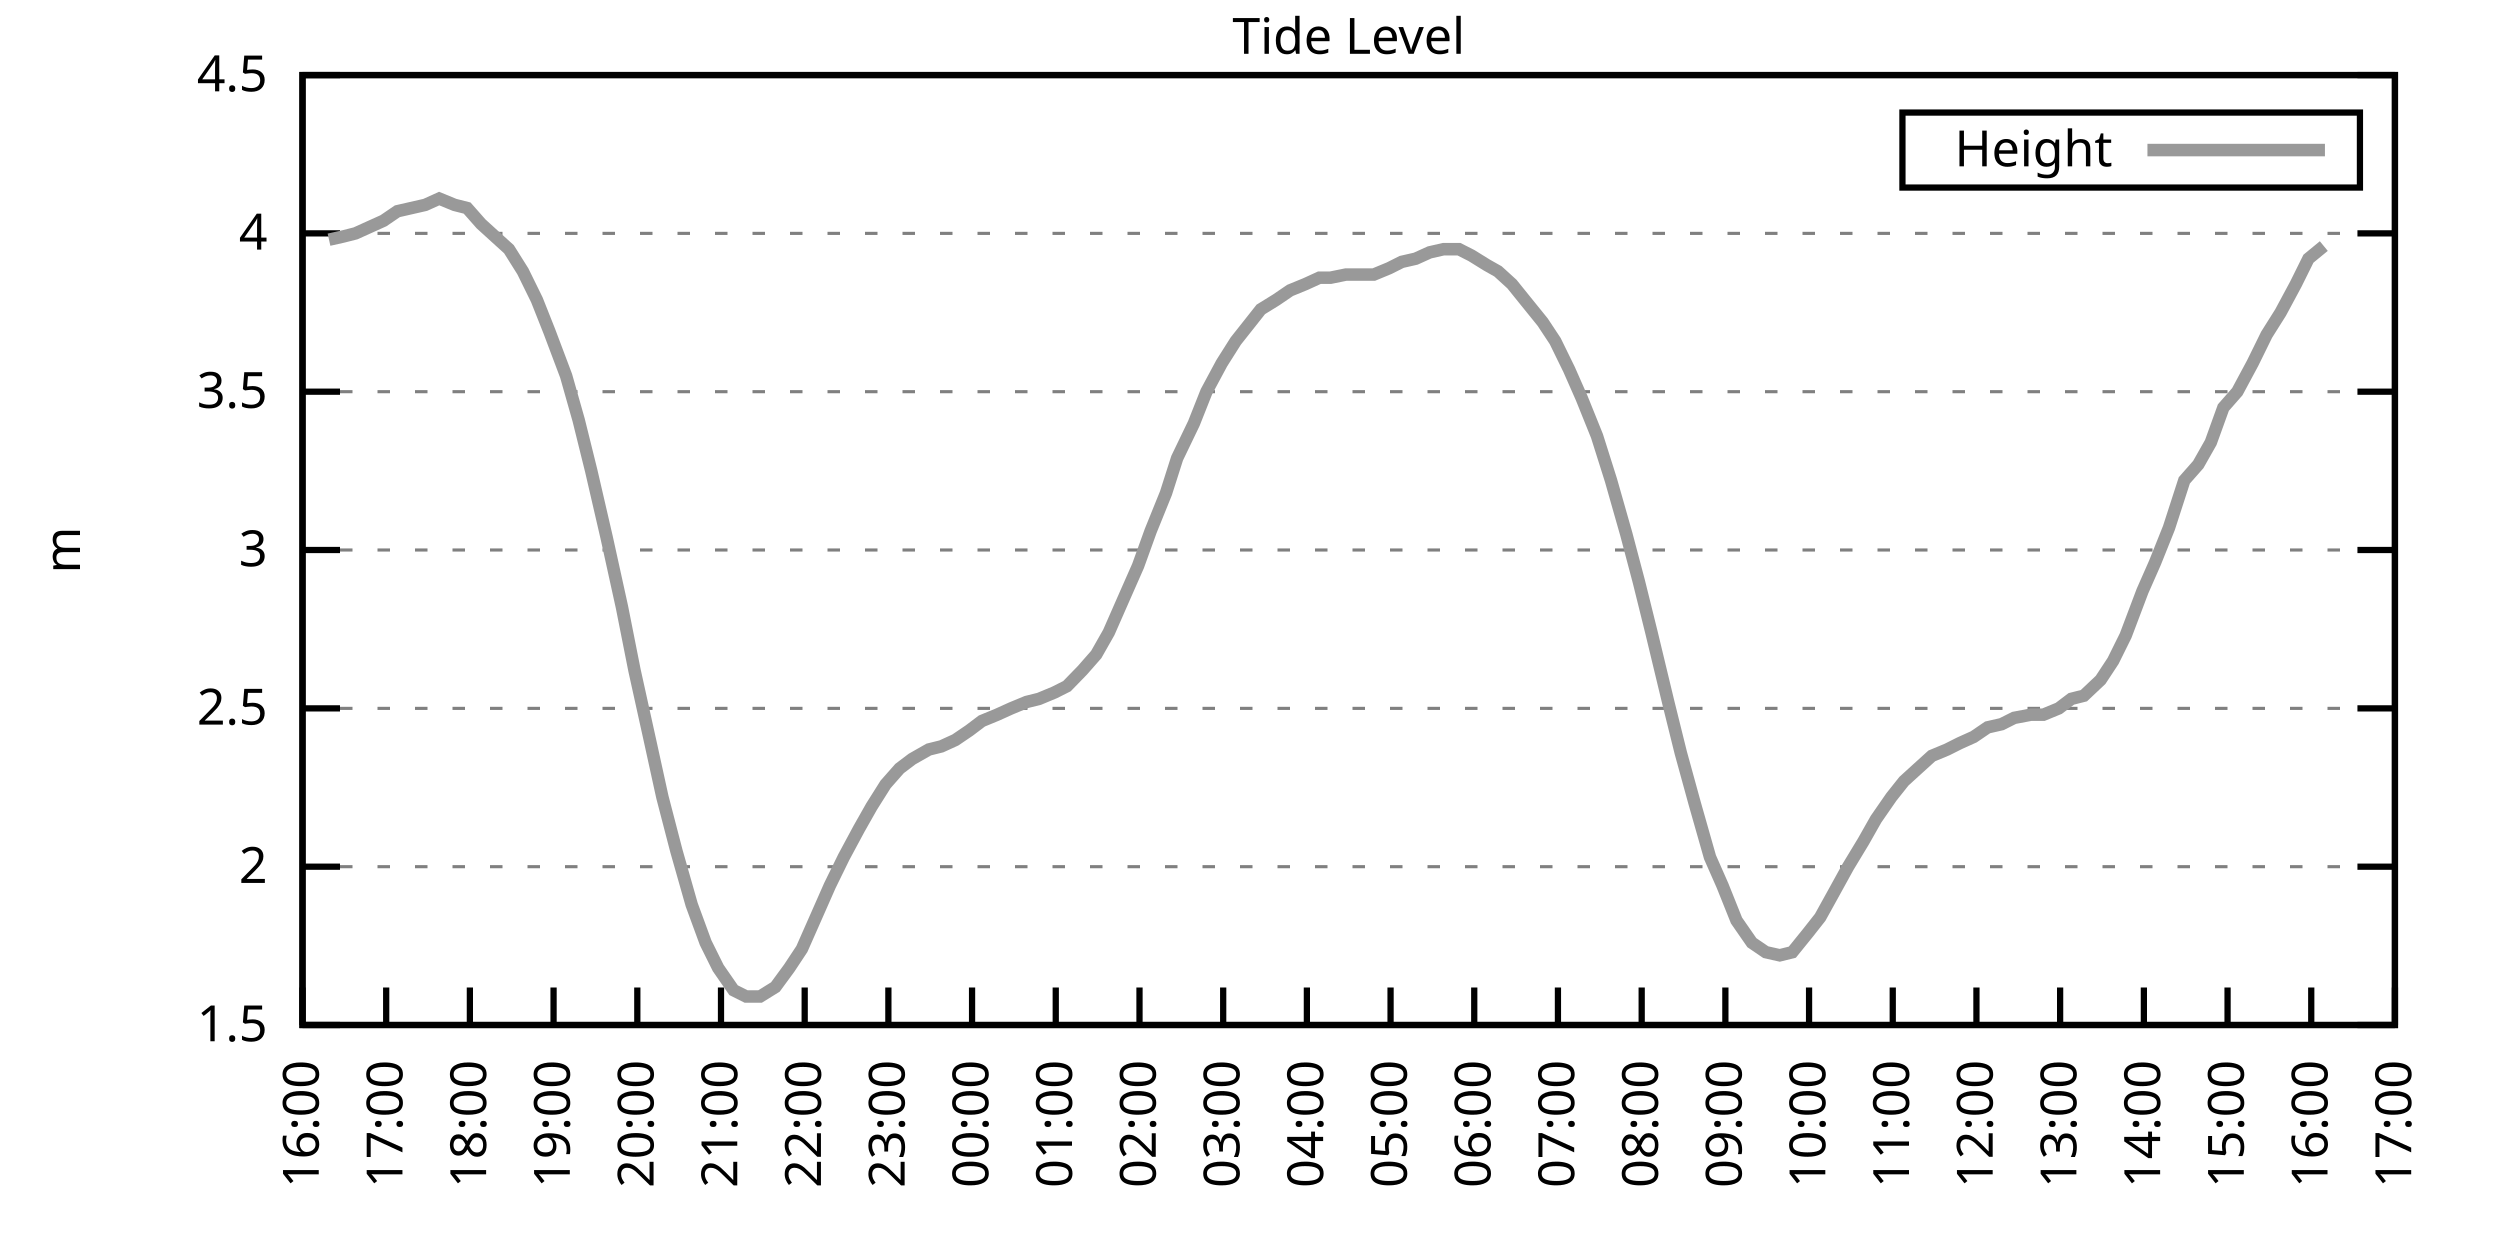
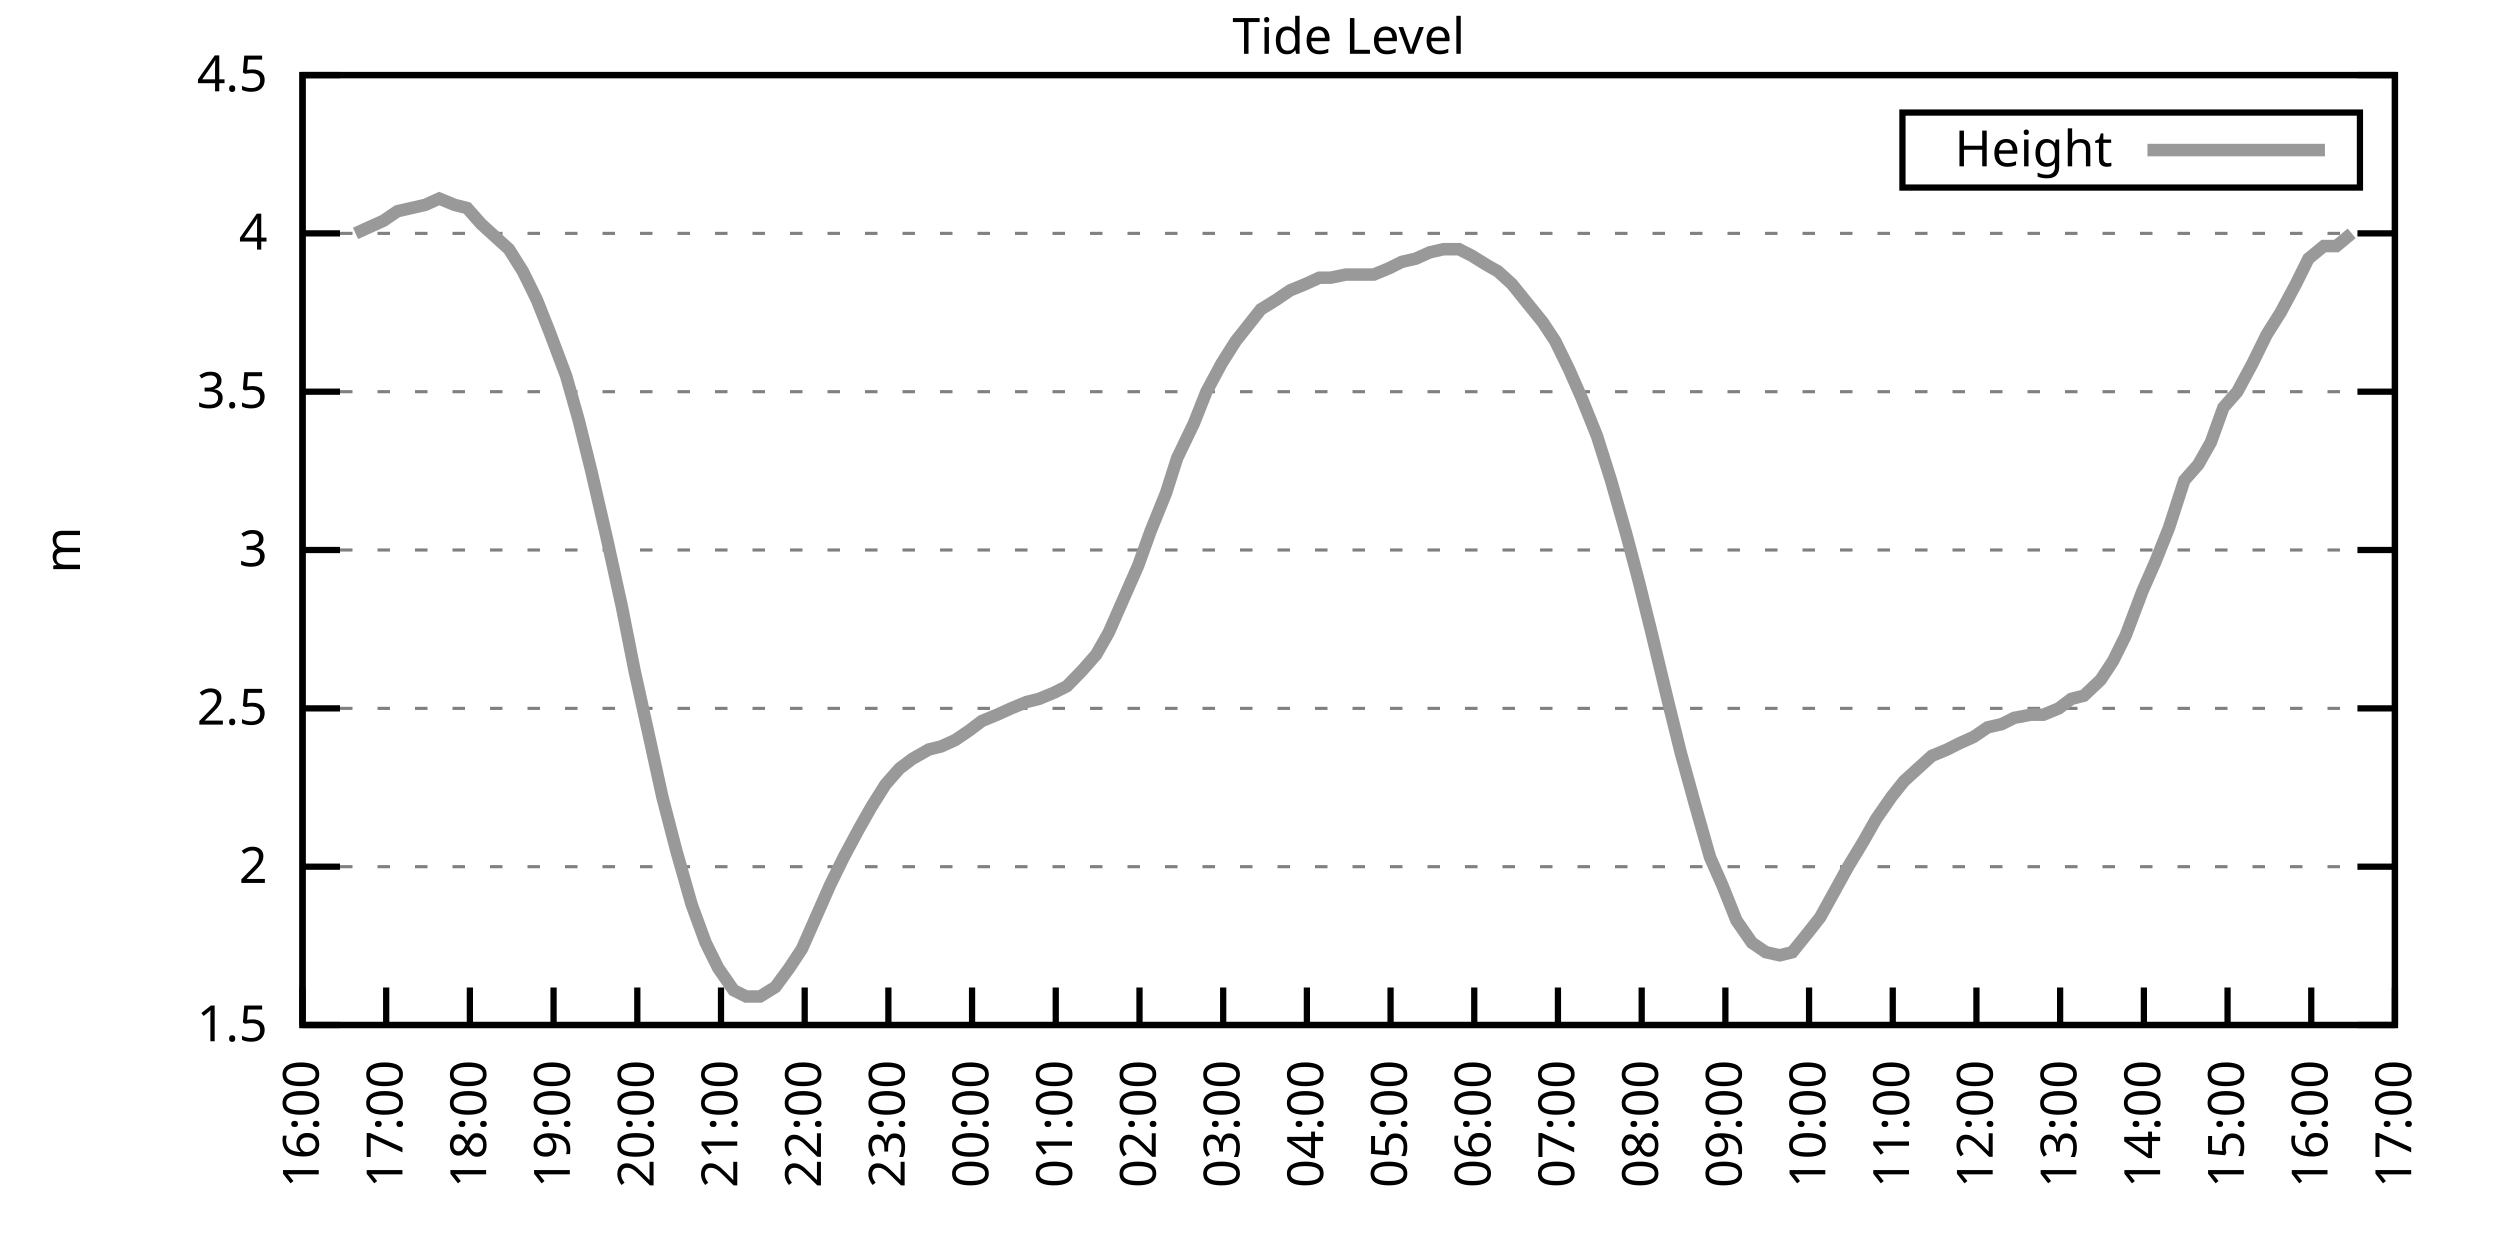
<svg xmlns="http://www.w3.org/2000/svg" xmlns:xlink="http://www.w3.org/1999/xlink" width="400" height="200" viewBox="0 0 400 200">
  <g id="gnuplot_canvas">
    <rect x="0" y="0" width="400" height="200" fill="none" />
    <defs>
      <circle id="gpDot" r="0.5" stroke-width="0.5" stroke="currentColor" />
      <path id="gpPt0" stroke-width="0.333" stroke="currentColor" d="M-1,0 h2 M0,-1 v2" />
      <path id="gpPt1" stroke-width="0.333" stroke="currentColor" d="M-1,-1 L1,1 M1,-1 L-1,1" />
      <path id="gpPt2" stroke-width="0.333" stroke="currentColor" d="M-1,0 L1,0 M0,-1 L0,1 M-1,-1 L1,1 M-1,1 L1,-1" />
      <rect id="gpPt3" stroke-width="0.333" stroke="currentColor" x="-1" y="-1" width="2" height="2" />
      <rect id="gpPt4" stroke-width="0.333" stroke="currentColor" fill="currentColor" x="-1" y="-1" width="2" height="2" />
      <circle id="gpPt5" stroke-width="0.333" stroke="currentColor" cx="0" cy="0" r="1" />
      <use xlink:href="#gpPt5" id="gpPt6" fill="currentColor" stroke="none" />
      <path id="gpPt7" stroke-width="0.333" stroke="currentColor" d="M0,-1.33 L-1.33,0.67 L1.33,0.67 z" />
      <use xlink:href="#gpPt7" id="gpPt8" fill="currentColor" stroke="none" />
      <use xlink:href="#gpPt7" id="gpPt9" stroke="currentColor" transform="rotate(180)" />
      <use xlink:href="#gpPt9" id="gpPt10" fill="currentColor" stroke="none" />
      <use xlink:href="#gpPt3" id="gpPt11" stroke="currentColor" transform="rotate(45)" />
      <use xlink:href="#gpPt11" id="gpPt12" fill="currentColor" stroke="none" />
      <path id="gpPt13" stroke-width="0.333" stroke="currentColor" d="M0,1.330 L1.265,0.411 L0.782,-1.067 L-0.782,-1.076 L-1.265,0.411 z" />
      <use xlink:href="#gpPt13" id="gpPt14" fill="currentColor" stroke="none" />
      <filter id="textbox" filterUnits="objectBoundingBox" x="0" y="0" height="1" width="1">
        <feFlood flood-color="white" flood-opacity="1" result="bgnd" />
        <feComposite in="SourceGraphic" in2="bgnd" operator="atop" />
      </filter>
      <filter id="greybox" filterUnits="objectBoundingBox" x="0" y="0" height="1" width="1">
        <feFlood flood-color="lightgrey" flood-opacity="1" result="grey" />
        <feComposite in="SourceGraphic" in2="grey" operator="atop" />
      </filter>
    </defs>
    <g fill="none" color="white" stroke="currentColor" stroke-width="1.00" stroke-linecap="butt" stroke-linejoin="miter">
</g>
    <g fill="none" color="black" stroke="currentColor" stroke-width="1.00" stroke-linecap="butt" stroke-linejoin="miter">
      <g stroke="none" shape-rendering="crispEdges">
        <polygon fill="rgb(255, 255, 255)" points="48.40,164.00 383.18,164.00 383.18,12.02 48.40,12.02 " />
      </g>
    </g>
    <g fill="none" color="black" stroke="currentColor" stroke-width="1.00" stroke-linecap="butt" stroke-linejoin="miter">
</g>
    <g fill="none" color="black" stroke="black" stroke-width="0.50" stroke-linecap="butt" stroke-linejoin="miter">
</g>
    <g fill="none" color="gray" stroke="currentColor" stroke-width="0.50" stroke-linecap="butt" stroke-linejoin="miter">
      <path stroke="gray" stroke-dasharray="2,4" class="gridline" d="M48.40,164.00 L383.19,164.00  " />
    </g>
    <g fill="none" color="gray" stroke="gray" stroke-width="1.00" stroke-linecap="butt" stroke-linejoin="miter">
</g>
    <g fill="none" color="black" stroke="currentColor" stroke-width="1.00" stroke-linecap="butt" stroke-linejoin="miter">
      <path stroke="black" d="M48.40,164.00 L54.40,164.00 M383.19,164.00 L377.19,164.00  " />
      <g transform="translate(42.80,166.60)" stroke="none" fill="black" font-family="Sans" font-size="8.00" text-anchor="end">
        <text>
          <tspan font-family="Sans"> 1.5</tspan>
        </text>
      </g>
    </g>
    <g fill="none" color="black" stroke="currentColor" stroke-width="1.00" stroke-linecap="butt" stroke-linejoin="miter">
</g>
    <g fill="none" color="black" stroke="black" stroke-width="0.50" stroke-linecap="butt" stroke-linejoin="miter">
</g>
    <g fill="none" color="gray" stroke="currentColor" stroke-width="0.50" stroke-linecap="butt" stroke-linejoin="miter">
      <path stroke="gray" stroke-dasharray="2,4" class="gridline" d="M48.40,138.67 L383.19,138.67  " />
    </g>
    <g fill="none" color="gray" stroke="gray" stroke-width="1.00" stroke-linecap="butt" stroke-linejoin="miter">
</g>
    <g fill="none" color="black" stroke="currentColor" stroke-width="1.00" stroke-linecap="butt" stroke-linejoin="miter">
      <path stroke="black" d="M48.40,138.67 L54.40,138.67 M383.19,138.67 L377.19,138.67  " />
      <g transform="translate(42.80,141.27)" stroke="none" fill="black" font-family="Sans" font-size="8.00" text-anchor="end">
        <text>
          <tspan font-family="Sans"> 2</tspan>
        </text>
      </g>
    </g>
    <g fill="none" color="black" stroke="currentColor" stroke-width="1.00" stroke-linecap="butt" stroke-linejoin="miter">
</g>
    <g fill="none" color="black" stroke="black" stroke-width="0.50" stroke-linecap="butt" stroke-linejoin="miter">
</g>
    <g fill="none" color="gray" stroke="currentColor" stroke-width="0.50" stroke-linecap="butt" stroke-linejoin="miter">
      <path stroke="gray" stroke-dasharray="2,4" class="gridline" d="M48.40,113.34 L383.19,113.34  " />
    </g>
    <g fill="none" color="gray" stroke="gray" stroke-width="1.00" stroke-linecap="butt" stroke-linejoin="miter">
</g>
    <g fill="none" color="black" stroke="currentColor" stroke-width="1.00" stroke-linecap="butt" stroke-linejoin="miter">
      <path stroke="black" d="M48.40,113.34 L54.40,113.34 M383.19,113.34 L377.19,113.34  " />
      <g transform="translate(42.80,115.94)" stroke="none" fill="black" font-family="Sans" font-size="8.00" text-anchor="end">
        <text>
          <tspan font-family="Sans"> 2.5</tspan>
        </text>
      </g>
    </g>
    <g fill="none" color="black" stroke="currentColor" stroke-width="1.00" stroke-linecap="butt" stroke-linejoin="miter">
</g>
    <g fill="none" color="black" stroke="black" stroke-width="0.50" stroke-linecap="butt" stroke-linejoin="miter">
</g>
    <g fill="none" color="gray" stroke="currentColor" stroke-width="0.50" stroke-linecap="butt" stroke-linejoin="miter">
      <path stroke="gray" stroke-dasharray="2,4" class="gridline" d="M48.40,88.00 L383.19,88.00  " />
    </g>
    <g fill="none" color="gray" stroke="gray" stroke-width="1.00" stroke-linecap="butt" stroke-linejoin="miter">
</g>
    <g fill="none" color="black" stroke="currentColor" stroke-width="1.00" stroke-linecap="butt" stroke-linejoin="miter">
      <path stroke="black" d="M48.40,88.00 L54.40,88.00 M383.19,88.00 L377.19,88.00  " />
      <g transform="translate(42.80,90.60)" stroke="none" fill="black" font-family="Sans" font-size="8.00" text-anchor="end">
        <text>
          <tspan font-family="Sans"> 3</tspan>
        </text>
      </g>
    </g>
    <g fill="none" color="black" stroke="currentColor" stroke-width="1.00" stroke-linecap="butt" stroke-linejoin="miter">
</g>
    <g fill="none" color="black" stroke="black" stroke-width="0.50" stroke-linecap="butt" stroke-linejoin="miter">
</g>
    <g fill="none" color="gray" stroke="currentColor" stroke-width="0.50" stroke-linecap="butt" stroke-linejoin="miter">
      <path stroke="gray" stroke-dasharray="2,4" class="gridline" d="M48.40,62.67 L383.19,62.67  " />
    </g>
    <g fill="none" color="gray" stroke="gray" stroke-width="1.00" stroke-linecap="butt" stroke-linejoin="miter">
</g>
    <g fill="none" color="black" stroke="currentColor" stroke-width="1.00" stroke-linecap="butt" stroke-linejoin="miter">
      <path stroke="black" d="M48.40,62.67 L54.40,62.67 M383.19,62.67 L377.19,62.67  " />
      <g transform="translate(42.80,65.27)" stroke="none" fill="black" font-family="Sans" font-size="8.00" text-anchor="end">
        <text>
          <tspan font-family="Sans"> 3.5</tspan>
        </text>
      </g>
    </g>
    <g fill="none" color="black" stroke="currentColor" stroke-width="1.00" stroke-linecap="butt" stroke-linejoin="miter">
</g>
    <g fill="none" color="black" stroke="black" stroke-width="0.50" stroke-linecap="butt" stroke-linejoin="miter">
</g>
    <g fill="none" color="gray" stroke="currentColor" stroke-width="0.50" stroke-linecap="butt" stroke-linejoin="miter">
      <path stroke="gray" stroke-dasharray="2,4" class="gridline" d="M48.40,37.34 L383.19,37.34  " />
    </g>
    <g fill="none" color="gray" stroke="gray" stroke-width="1.00" stroke-linecap="butt" stroke-linejoin="miter">
</g>
    <g fill="none" color="black" stroke="currentColor" stroke-width="1.00" stroke-linecap="butt" stroke-linejoin="miter">
      <path stroke="black" d="M48.40,37.34 L54.40,37.34 M383.19,37.34 L377.19,37.34  " />
      <g transform="translate(42.80,39.94)" stroke="none" fill="black" font-family="Sans" font-size="8.00" text-anchor="end">
        <text>
          <tspan font-family="Sans"> 4</tspan>
        </text>
      </g>
    </g>
    <g fill="none" color="black" stroke="currentColor" stroke-width="1.00" stroke-linecap="butt" stroke-linejoin="miter">
</g>
    <g fill="none" color="black" stroke="black" stroke-width="0.50" stroke-linecap="butt" stroke-linejoin="miter">
</g>
    <g fill="none" color="gray" stroke="currentColor" stroke-width="0.50" stroke-linecap="butt" stroke-linejoin="miter">
      <path stroke="gray" stroke-dasharray="2,4" class="gridline" d="M48.40,12.01 L383.19,12.01  " />
    </g>
    <g fill="none" color="gray" stroke="gray" stroke-width="1.00" stroke-linecap="butt" stroke-linejoin="miter">
</g>
    <g fill="none" color="black" stroke="currentColor" stroke-width="1.00" stroke-linecap="butt" stroke-linejoin="miter">
      <path stroke="black" d="M48.40,12.01 L54.40,12.01 M383.19,12.01 L377.19,12.01  " />
      <g transform="translate(42.80,14.61)" stroke="none" fill="black" font-family="Sans" font-size="8.00" text-anchor="end">
        <text>
          <tspan font-family="Sans"> 4.5</tspan>
        </text>
      </g>
    </g>
    <g fill="none" color="black" stroke="currentColor" stroke-width="1.00" stroke-linecap="butt" stroke-linejoin="miter">
      <path stroke="black" d="M48.40,164.00 L48.40,158.00  " />
      <g transform="translate(51.00,169.60) rotate(270.00)" stroke="none" fill="black" font-family="Sans" font-size="8.00" text-anchor="end">
        <text>
          <tspan font-family="Sans">16:00</tspan>
        </text>
      </g>
    </g>
    <g fill="none" color="black" stroke="currentColor" stroke-width="1.00" stroke-linecap="butt" stroke-linejoin="miter">
      <path stroke="black" d="M61.79,164.00 L61.79,158.00  " />
      <g transform="translate(64.39,169.60) rotate(270.00)" stroke="none" fill="black" font-family="Sans" font-size="8.00" text-anchor="end">
        <text>
          <tspan font-family="Sans">17:00</tspan>
        </text>
      </g>
    </g>
    <g fill="none" color="black" stroke="currentColor" stroke-width="1.00" stroke-linecap="butt" stroke-linejoin="miter">
      <path stroke="black" d="M75.18,164.00 L75.18,158.00  " />
      <g transform="translate(77.78,169.60) rotate(270.00)" stroke="none" fill="black" font-family="Sans" font-size="8.00" text-anchor="end">
        <text>
          <tspan font-family="Sans">18:00</tspan>
        </text>
      </g>
    </g>
    <g fill="none" color="black" stroke="currentColor" stroke-width="1.00" stroke-linecap="butt" stroke-linejoin="miter">
      <path stroke="black" d="M88.57,164.00 L88.57,158.00  " />
      <g transform="translate(91.17,169.60) rotate(270.00)" stroke="none" fill="black" font-family="Sans" font-size="8.00" text-anchor="end">
        <text>
          <tspan font-family="Sans">19:00</tspan>
        </text>
      </g>
    </g>
    <g fill="none" color="black" stroke="currentColor" stroke-width="1.00" stroke-linecap="butt" stroke-linejoin="miter">
      <path stroke="black" d="M101.97,164.00 L101.97,158.00  " />
      <g transform="translate(104.57,169.60) rotate(270.00)" stroke="none" fill="black" font-family="Sans" font-size="8.00" text-anchor="end">
        <text>
          <tspan font-family="Sans">20:00</tspan>
        </text>
      </g>
    </g>
    <g fill="none" color="black" stroke="currentColor" stroke-width="1.00" stroke-linecap="butt" stroke-linejoin="miter">
      <path stroke="black" d="M115.36,164.00 L115.36,158.00  " />
      <g transform="translate(117.96,169.60) rotate(270.00)" stroke="none" fill="black" font-family="Sans" font-size="8.00" text-anchor="end">
        <text>
          <tspan font-family="Sans">21:00</tspan>
        </text>
      </g>
    </g>
    <g fill="none" color="black" stroke="currentColor" stroke-width="1.00" stroke-linecap="butt" stroke-linejoin="miter">
      <path stroke="black" d="M128.75,164.00 L128.75,158.00  " />
      <g transform="translate(131.35,169.60) rotate(270.00)" stroke="none" fill="black" font-family="Sans" font-size="8.00" text-anchor="end">
        <text>
          <tspan font-family="Sans">22:00</tspan>
        </text>
      </g>
    </g>
    <g fill="none" color="black" stroke="currentColor" stroke-width="1.00" stroke-linecap="butt" stroke-linejoin="miter">
      <path stroke="black" d="M142.14,164.00 L142.14,158.00  " />
      <g transform="translate(144.74,169.60) rotate(270.00)" stroke="none" fill="black" font-family="Sans" font-size="8.00" text-anchor="end">
        <text>
          <tspan font-family="Sans">23:00</tspan>
        </text>
      </g>
    </g>
    <g fill="none" color="black" stroke="currentColor" stroke-width="1.00" stroke-linecap="butt" stroke-linejoin="miter">
      <path stroke="black" d="M155.53,164.00 L155.53,158.00  " />
      <g transform="translate(158.13,169.60) rotate(270.00)" stroke="none" fill="black" font-family="Sans" font-size="8.00" text-anchor="end">
        <text>
          <tspan font-family="Sans">00:00</tspan>
        </text>
      </g>
    </g>
    <g fill="none" color="black" stroke="currentColor" stroke-width="1.00" stroke-linecap="butt" stroke-linejoin="miter">
      <path stroke="black" d="M168.92,164.00 L168.92,158.00  " />
      <g transform="translate(171.52,169.60) rotate(270.00)" stroke="none" fill="black" font-family="Sans" font-size="8.00" text-anchor="end">
        <text>
          <tspan font-family="Sans">01:00</tspan>
        </text>
      </g>
    </g>
    <g fill="none" color="black" stroke="currentColor" stroke-width="1.00" stroke-linecap="butt" stroke-linejoin="miter">
      <path stroke="black" d="M182.32,164.00 L182.32,158.00  " />
      <g transform="translate(184.92,169.60) rotate(270.00)" stroke="none" fill="black" font-family="Sans" font-size="8.00" text-anchor="end">
        <text>
          <tspan font-family="Sans">02:00</tspan>
        </text>
      </g>
    </g>
    <g fill="none" color="black" stroke="currentColor" stroke-width="1.00" stroke-linecap="butt" stroke-linejoin="miter">
      <path stroke="black" d="M195.71,164.00 L195.71,158.00  " />
      <g transform="translate(198.31,169.60) rotate(270.00)" stroke="none" fill="black" font-family="Sans" font-size="8.00" text-anchor="end">
        <text>
          <tspan font-family="Sans">03:00</tspan>
        </text>
      </g>
    </g>
    <g fill="none" color="black" stroke="currentColor" stroke-width="1.00" stroke-linecap="butt" stroke-linejoin="miter">
      <path stroke="black" d="M209.10,164.00 L209.10,158.00  " />
      <g transform="translate(211.70,169.60) rotate(270.00)" stroke="none" fill="black" font-family="Sans" font-size="8.00" text-anchor="end">
        <text>
          <tspan font-family="Sans">04:00</tspan>
        </text>
      </g>
    </g>
    <g fill="none" color="black" stroke="currentColor" stroke-width="1.00" stroke-linecap="butt" stroke-linejoin="miter">
      <path stroke="black" d="M222.49,164.00 L222.49,158.00  " />
      <g transform="translate(225.09,169.60) rotate(270.00)" stroke="none" fill="black" font-family="Sans" font-size="8.00" text-anchor="end">
        <text>
          <tspan font-family="Sans">05:00</tspan>
        </text>
      </g>
    </g>
    <g fill="none" color="black" stroke="currentColor" stroke-width="1.00" stroke-linecap="butt" stroke-linejoin="miter">
      <path stroke="black" d="M235.88,164.00 L235.88,158.00  " />
      <g transform="translate(238.48,169.60) rotate(270.00)" stroke="none" fill="black" font-family="Sans" font-size="8.00" text-anchor="end">
        <text>
          <tspan font-family="Sans">06:00</tspan>
        </text>
      </g>
    </g>
    <g fill="none" color="black" stroke="currentColor" stroke-width="1.00" stroke-linecap="butt" stroke-linejoin="miter">
      <path stroke="black" d="M249.27,164.00 L249.27,158.00  " />
      <g transform="translate(251.87,169.60) rotate(270.00)" stroke="none" fill="black" font-family="Sans" font-size="8.00" text-anchor="end">
        <text>
          <tspan font-family="Sans">07:00</tspan>
        </text>
      </g>
    </g>
    <g fill="none" color="black" stroke="currentColor" stroke-width="1.00" stroke-linecap="butt" stroke-linejoin="miter">
      <path stroke="black" d="M262.67,164.00 L262.67,158.00  " />
      <g transform="translate(265.27,169.60) rotate(270.00)" stroke="none" fill="black" font-family="Sans" font-size="8.00" text-anchor="end">
        <text>
          <tspan font-family="Sans">08:00</tspan>
        </text>
      </g>
    </g>
    <g fill="none" color="black" stroke="currentColor" stroke-width="1.00" stroke-linecap="butt" stroke-linejoin="miter">
      <path stroke="black" d="M276.06,164.00 L276.06,158.00  " />
      <g transform="translate(278.66,169.60) rotate(270.00)" stroke="none" fill="black" font-family="Sans" font-size="8.00" text-anchor="end">
        <text>
          <tspan font-family="Sans">09:00</tspan>
        </text>
      </g>
    </g>
    <g fill="none" color="black" stroke="currentColor" stroke-width="1.00" stroke-linecap="butt" stroke-linejoin="miter">
      <path stroke="black" d="M289.45,164.00 L289.45,158.00  " />
      <g transform="translate(292.05,169.60) rotate(270.00)" stroke="none" fill="black" font-family="Sans" font-size="8.00" text-anchor="end">
        <text>
          <tspan font-family="Sans">10:00</tspan>
        </text>
      </g>
    </g>
    <g fill="none" color="black" stroke="currentColor" stroke-width="1.00" stroke-linecap="butt" stroke-linejoin="miter">
      <path stroke="black" d="M302.84,164.00 L302.84,158.00  " />
      <g transform="translate(305.44,169.60) rotate(270.00)" stroke="none" fill="black" font-family="Sans" font-size="8.00" text-anchor="end">
        <text>
          <tspan font-family="Sans">11:00</tspan>
        </text>
      </g>
    </g>
    <g fill="none" color="black" stroke="currentColor" stroke-width="1.00" stroke-linecap="butt" stroke-linejoin="miter">
      <path stroke="black" d="M316.23,164.00 L316.23,158.00  " />
      <g transform="translate(318.83,169.60) rotate(270.00)" stroke="none" fill="black" font-family="Sans" font-size="8.00" text-anchor="end">
        <text>
          <tspan font-family="Sans">12:00</tspan>
        </text>
      </g>
    </g>
    <g fill="none" color="black" stroke="currentColor" stroke-width="1.00" stroke-linecap="butt" stroke-linejoin="miter">
      <path stroke="black" d="M329.62,164.00 L329.62,158.00  " />
      <g transform="translate(332.22,169.60) rotate(270.00)" stroke="none" fill="black" font-family="Sans" font-size="8.00" text-anchor="end">
        <text>
          <tspan font-family="Sans">13:00</tspan>
        </text>
      </g>
    </g>
    <g fill="none" color="black" stroke="currentColor" stroke-width="1.00" stroke-linecap="butt" stroke-linejoin="miter">
      <path stroke="black" d="M343.02,164.00 L343.02,158.00  " />
      <g transform="translate(345.62,169.60) rotate(270.00)" stroke="none" fill="black" font-family="Sans" font-size="8.00" text-anchor="end">
        <text>
          <tspan font-family="Sans">14:00</tspan>
        </text>
      </g>
    </g>
    <g fill="none" color="black" stroke="currentColor" stroke-width="1.00" stroke-linecap="butt" stroke-linejoin="miter">
      <path stroke="black" d="M356.41,164.00 L356.41,158.00  " />
      <g transform="translate(359.01,169.60) rotate(270.00)" stroke="none" fill="black" font-family="Sans" font-size="8.00" text-anchor="end">
        <text>
          <tspan font-family="Sans">15:00</tspan>
        </text>
      </g>
    </g>
    <g fill="none" color="black" stroke="currentColor" stroke-width="1.00" stroke-linecap="butt" stroke-linejoin="miter">
      <path stroke="black" d="M369.80,164.00 L369.80,158.00  " />
      <g transform="translate(372.40,169.60) rotate(270.00)" stroke="none" fill="black" font-family="Sans" font-size="8.00" text-anchor="end">
        <text>
          <tspan font-family="Sans">16:00</tspan>
        </text>
      </g>
    </g>
    <g fill="none" color="black" stroke="currentColor" stroke-width="1.00" stroke-linecap="butt" stroke-linejoin="miter">
      <path stroke="black" d="M383.19,164.00 L383.19,158.00  " />
      <g transform="translate(385.79,169.60) rotate(270.00)" stroke="none" fill="black" font-family="Sans" font-size="8.00" text-anchor="end">
        <text>
          <tspan font-family="Sans">17:00</tspan>
        </text>
      </g>
    </g>
    <g fill="none" color="black" stroke="currentColor" stroke-width="1.00" stroke-linecap="butt" stroke-linejoin="miter">
</g>
    <g fill="none" color="black" stroke="currentColor" stroke-width="1.00" stroke-linecap="butt" stroke-linejoin="miter">
      <path stroke="black" d="M48.40,12.01 L48.40,164.00 L383.19,164.00 L383.19,12.01 L48.40,12.01 Z  " />
    </g>
    <g fill="none" color="black" stroke="currentColor" stroke-width="1.00" stroke-linecap="butt" stroke-linejoin="miter">
</g>
    <g fill="none" color="black" stroke="currentColor" stroke-width="1.00" stroke-linecap="butt" stroke-linejoin="miter">
      <path stroke="black" d="M304.39,30.01 L304.39,18.01 L377.59,18.01 L377.59,30.01 L304.39,30.01 Z  " />
    </g>
    <g id="Tide_level_plot_1">
      <g fill="none" color="white" stroke="black" stroke-width="2.00" stroke-linecap="butt" stroke-linejoin="miter">
</g>
      <g fill="none" color="black" stroke="currentColor" stroke-width="2.00" stroke-linecap="butt" stroke-linejoin="miter">
        <g transform="translate(337.99,26.61)" stroke="none" fill="black" font-family="Sans" font-size="8.00" text-anchor="end">
          <text>
            <tspan font-family="Sans">Height</tspan>
          </text>
        </g>
      </g>
      <g fill="none" color="black" stroke="currentColor" stroke-width="2.00" stroke-linecap="butt" stroke-linejoin="miter">
-         <path stroke="rgb(153, 153, 153)" d="M343.59,24.01 L371.99,24.01 M52.64,38.35 L54.87,37.85 L56.88,37.34 L59.11,36.33 L61.35,35.32 L63.58,33.80   L65.81,33.29 L68.04,32.78 L70.27,31.77 L72.73,32.78 L74.74,33.29 L76.97,35.82 L79.20,37.85 L81.43,39.87   L83.66,43.42 L85.90,47.98 L87.91,53.05 L90.58,60.14 L92.59,67.23 L94.60,75.34 L97.06,85.98 L99.51,97.12   L101.52,107.26 L103.98,118.40 L105.98,127.52 L108.22,136.14 L110.67,144.75 L112.90,150.83 L114.91,154.88 L117.37,158.43   L119.38,159.44 L121.61,159.44 L124.06,157.92 L126.29,154.88 L128.30,151.84 L130.76,146.27 L132.77,141.71 L135.00,137.15   L137.45,132.59 L139.46,129.04 L141.69,125.50 L143.93,122.96 L145.94,121.44 L148.61,119.92 L150.62,119.42 L152.85,118.40   L155.09,116.88 L157.10,115.36 L159.55,114.35 L161.78,113.34 L164.24,112.32 L166.25,111.82 L168.70,110.80 L170.71,109.79   L173.17,107.26 L175.40,104.72 L177.41,101.18 L179.86,95.60 L182.09,90.54 L184.10,84.97 L186.56,78.89 L188.34,73.31   L191.02,67.74 L193.03,62.67 L195.48,58.11 L197.72,54.57 L199.73,52.03 L201.73,49.50 L204.19,47.98 L206.42,46.46   L208.88,45.45 L211.11,44.43 L212.89,44.43 L215.35,43.93 L217.58,43.93 L219.81,43.93 L222.27,42.91 L224.28,41.90   L226.51,41.39 L228.74,40.38 L230.97,39.87 L233.43,39.87 L235.44,40.89 L237.89,42.41 L239.68,43.42 L241.91,45.45   L244.36,48.49 L246.82,51.53 L248.83,54.57 L251.06,59.13 L253.07,63.69 L255.52,69.77 L257.76,76.86 L260.21,85.47   L262.22,93.07 L264.23,101.18 L266.91,112.32 L268.92,120.43 L271.15,128.54 L273.60,137.15 L275.61,141.71 L277.84,147.28   L280.30,150.83 L282.53,152.35 L284.76,152.85 L286.77,152.35 L289.23,149.31 L291.23,146.77 L293.47,142.72 L295.70,138.67   L298.15,134.62 L300.16,131.07 L302.62,127.52 L304.63,124.99 L306.86,122.96 L309.09,120.94 L311.54,119.92 L313.55,118.91   L315.79,117.90 L318.02,116.38 L320.25,115.87 L322.26,114.86 L324.94,114.35 L326.95,114.35 L329.40,113.34 L331.41,111.82   L333.42,111.31 L336.10,108.78 L338.10,105.74 L340.11,101.68 L342.79,94.59 L344.80,90.03 L347.03,84.46 L349.49,76.86   L351.72,74.33 L353.73,70.78 L355.74,65.21 L357.97,62.67 L360.42,58.11 L362.66,53.55 L364.89,50.01 L367.34,45.45   L369.35,41.39 L371.81,39.37  " />
+         <path stroke="rgb(153, 153, 153)" d="M343.59,24.01 L371.99,24.01 M56.88,37.34 L59.11,36.33 L61.35,35.32 L63.58,33.80 L65.81,33.29 L68.04,32.78   L70.27,31.77 L72.73,32.78 L74.74,33.29 L76.97,35.82 L79.20,37.85 L81.43,39.87 L83.66,43.42 L85.90,47.98   L87.91,53.05 L90.58,60.14 L92.59,67.23 L94.60,75.34 L97.06,85.98 L99.51,97.12 L101.52,107.26 L103.98,118.40   L105.98,127.52 L108.22,136.14 L110.67,144.75 L112.90,150.83 L114.91,154.88 L117.37,158.43 L119.38,159.44 L121.61,159.44   L124.06,157.92 L126.29,154.88 L128.30,151.84 L130.76,146.27 L132.77,141.71 L135.00,137.15 L137.45,132.59 L139.46,129.04   L141.69,125.50 L143.93,122.96 L145.94,121.44 L148.61,119.92 L150.62,119.42 L152.85,118.40 L155.09,116.88 L157.10,115.36   L159.55,114.35 L161.78,113.34 L164.24,112.32 L166.25,111.82 L168.70,110.80 L170.71,109.79 L173.17,107.26 L175.40,104.72   L177.41,101.18 L179.86,95.60 L182.09,90.54 L184.10,84.97 L186.56,78.89 L188.34,73.31 L191.02,67.74 L193.03,62.67   L195.48,58.11 L197.72,54.57 L199.73,52.03 L201.73,49.50 L204.19,47.98 L206.42,46.46 L208.88,45.45 L211.11,44.43   L212.89,44.43 L215.35,43.93 L217.58,43.93 L219.81,43.93 L222.27,42.91 L224.28,41.90 L226.51,41.39 L228.74,40.38   L230.97,39.87 L233.43,39.87 L235.44,40.89 L237.89,42.41 L239.68,43.42 L241.91,45.45 L244.36,48.49 L246.82,51.53   L248.83,54.57 L251.06,59.13 L253.07,63.69 L255.52,69.77 L257.76,76.86 L260.21,85.47 L262.22,93.07 L264.23,101.18   L266.91,112.32 L268.92,120.43 L271.15,128.54 L273.60,137.15 L275.61,141.71 L277.84,147.28 L280.30,150.83 L282.53,152.35   L284.76,152.85 L286.77,152.35 L289.23,149.31 L291.23,146.77 L293.47,142.72 L295.70,138.67 L298.15,134.62 L300.16,131.07   L302.62,127.52 L304.63,124.99 L306.86,122.96 L309.09,120.94 L311.54,119.92 L313.55,118.91 L315.79,117.90 L318.02,116.38   L320.25,115.87 L322.26,114.86 L324.94,114.35 L326.95,114.35 L329.40,113.34 L331.41,111.82 L333.42,111.31 L336.10,108.78   L338.10,105.74 L340.11,101.68 L342.79,94.59 L344.80,90.03 L347.03,84.46 L349.49,76.86 L351.72,74.33 L353.73,70.78   L355.74,65.21 L357.97,62.67 L360.42,58.11 L362.66,53.55 L364.89,50.01 L367.34,45.45 L369.35,41.39 L371.81,39.37   L373.82,39.37 L376.27,37.34  " />
      </g>
    </g>
    <g fill="none" color="black" stroke="currentColor" stroke-width="2.00" stroke-linecap="butt" stroke-linejoin="miter">
</g>
    <g fill="none" color="black" stroke="black" stroke-width="1.00" stroke-linecap="butt" stroke-linejoin="miter">
</g>
    <g fill="none" color="black" stroke="currentColor" stroke-width="1.00" stroke-linecap="butt" stroke-linejoin="miter">
      <path stroke="black" d="M48.40,12.01 L48.40,164.00 L383.19,164.00 L383.19,12.01 L48.40,12.01 Z  " />
      <g transform="translate(12.80,88.01) rotate(270.00)" stroke="none" fill="black" font-family="Sans" font-size="8.00" text-anchor="middle">
        <text>
          <tspan font-family="Sans">m</tspan>
        </text>
      </g>
    </g>
    <g fill="none" color="black" stroke="currentColor" stroke-width="1.00" stroke-linecap="butt" stroke-linejoin="miter">
</g>
    <g fill="none" color="black" stroke="currentColor" stroke-width="1.00" stroke-linecap="butt" stroke-linejoin="miter">
      <g transform="translate(215.79,8.61)" stroke="none" fill="black" font-family="Sans" font-size="8.00" text-anchor="middle">
        <text>
          <tspan font-family="Sans">Tide Level</tspan>
        </text>
      </g>
    </g>
    <g fill="none" color="black" stroke="currentColor" stroke-width="1.00" stroke-linecap="butt" stroke-linejoin="miter">
</g>
  </g>
</svg>
